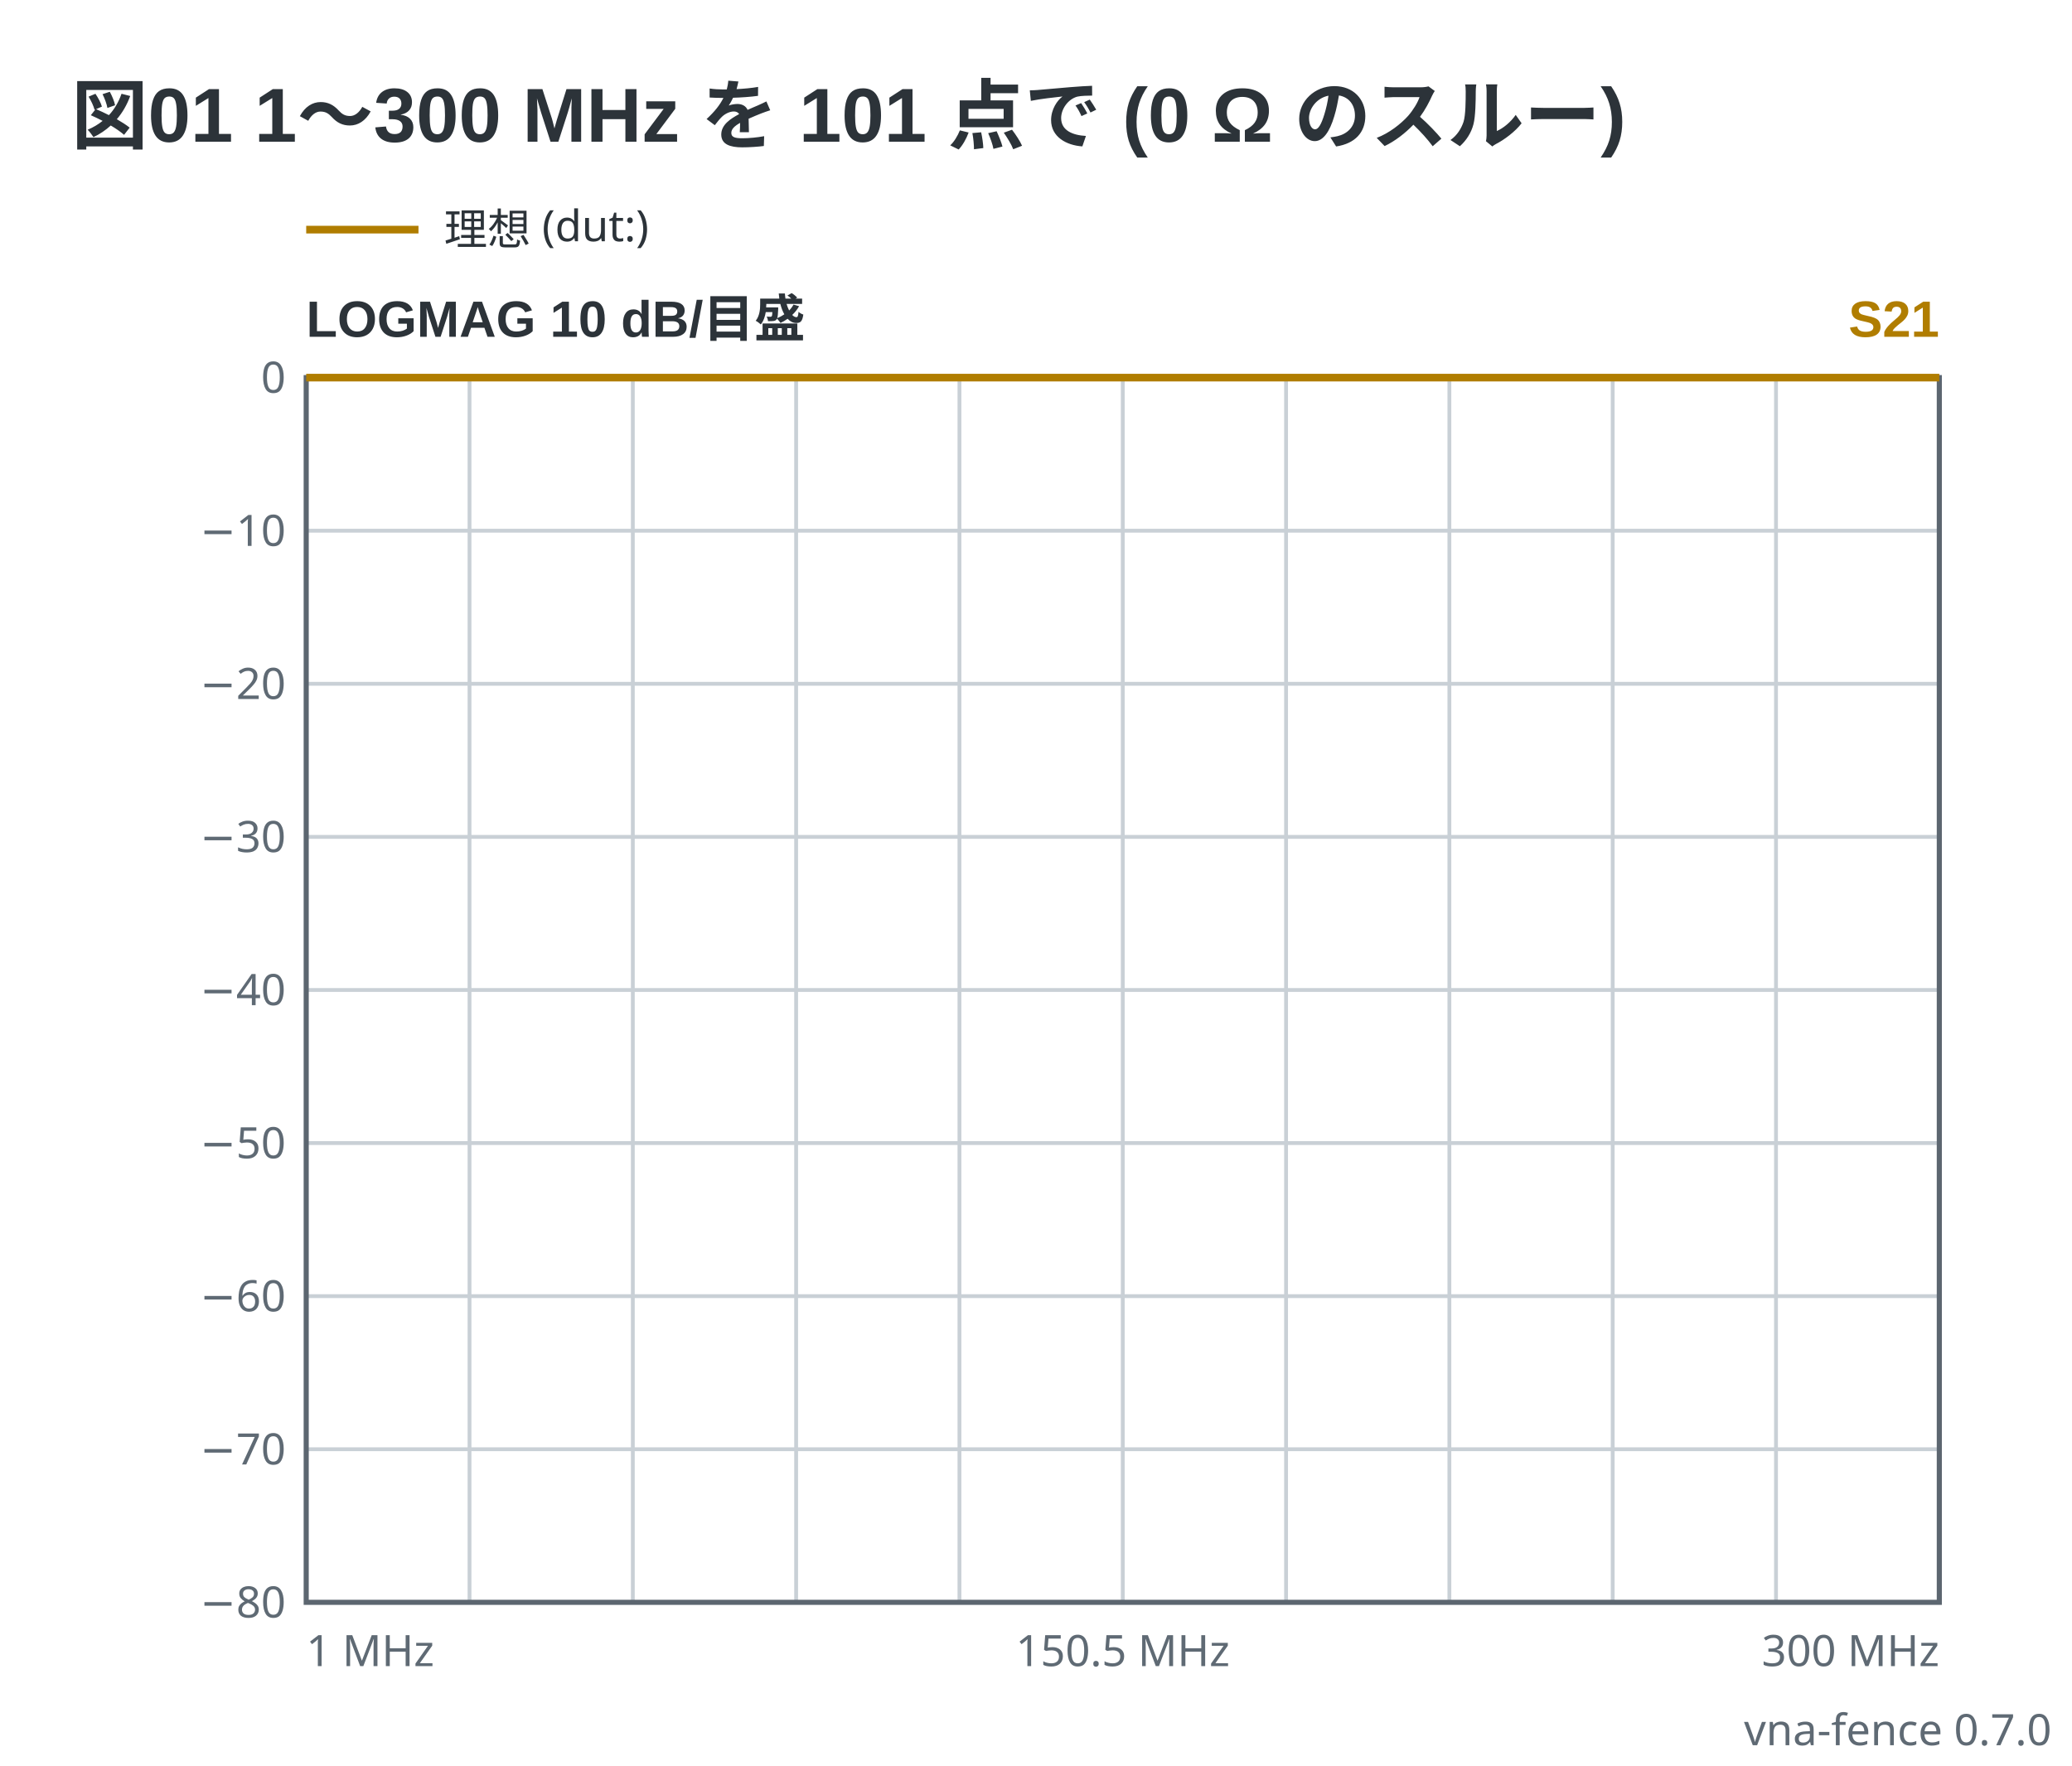
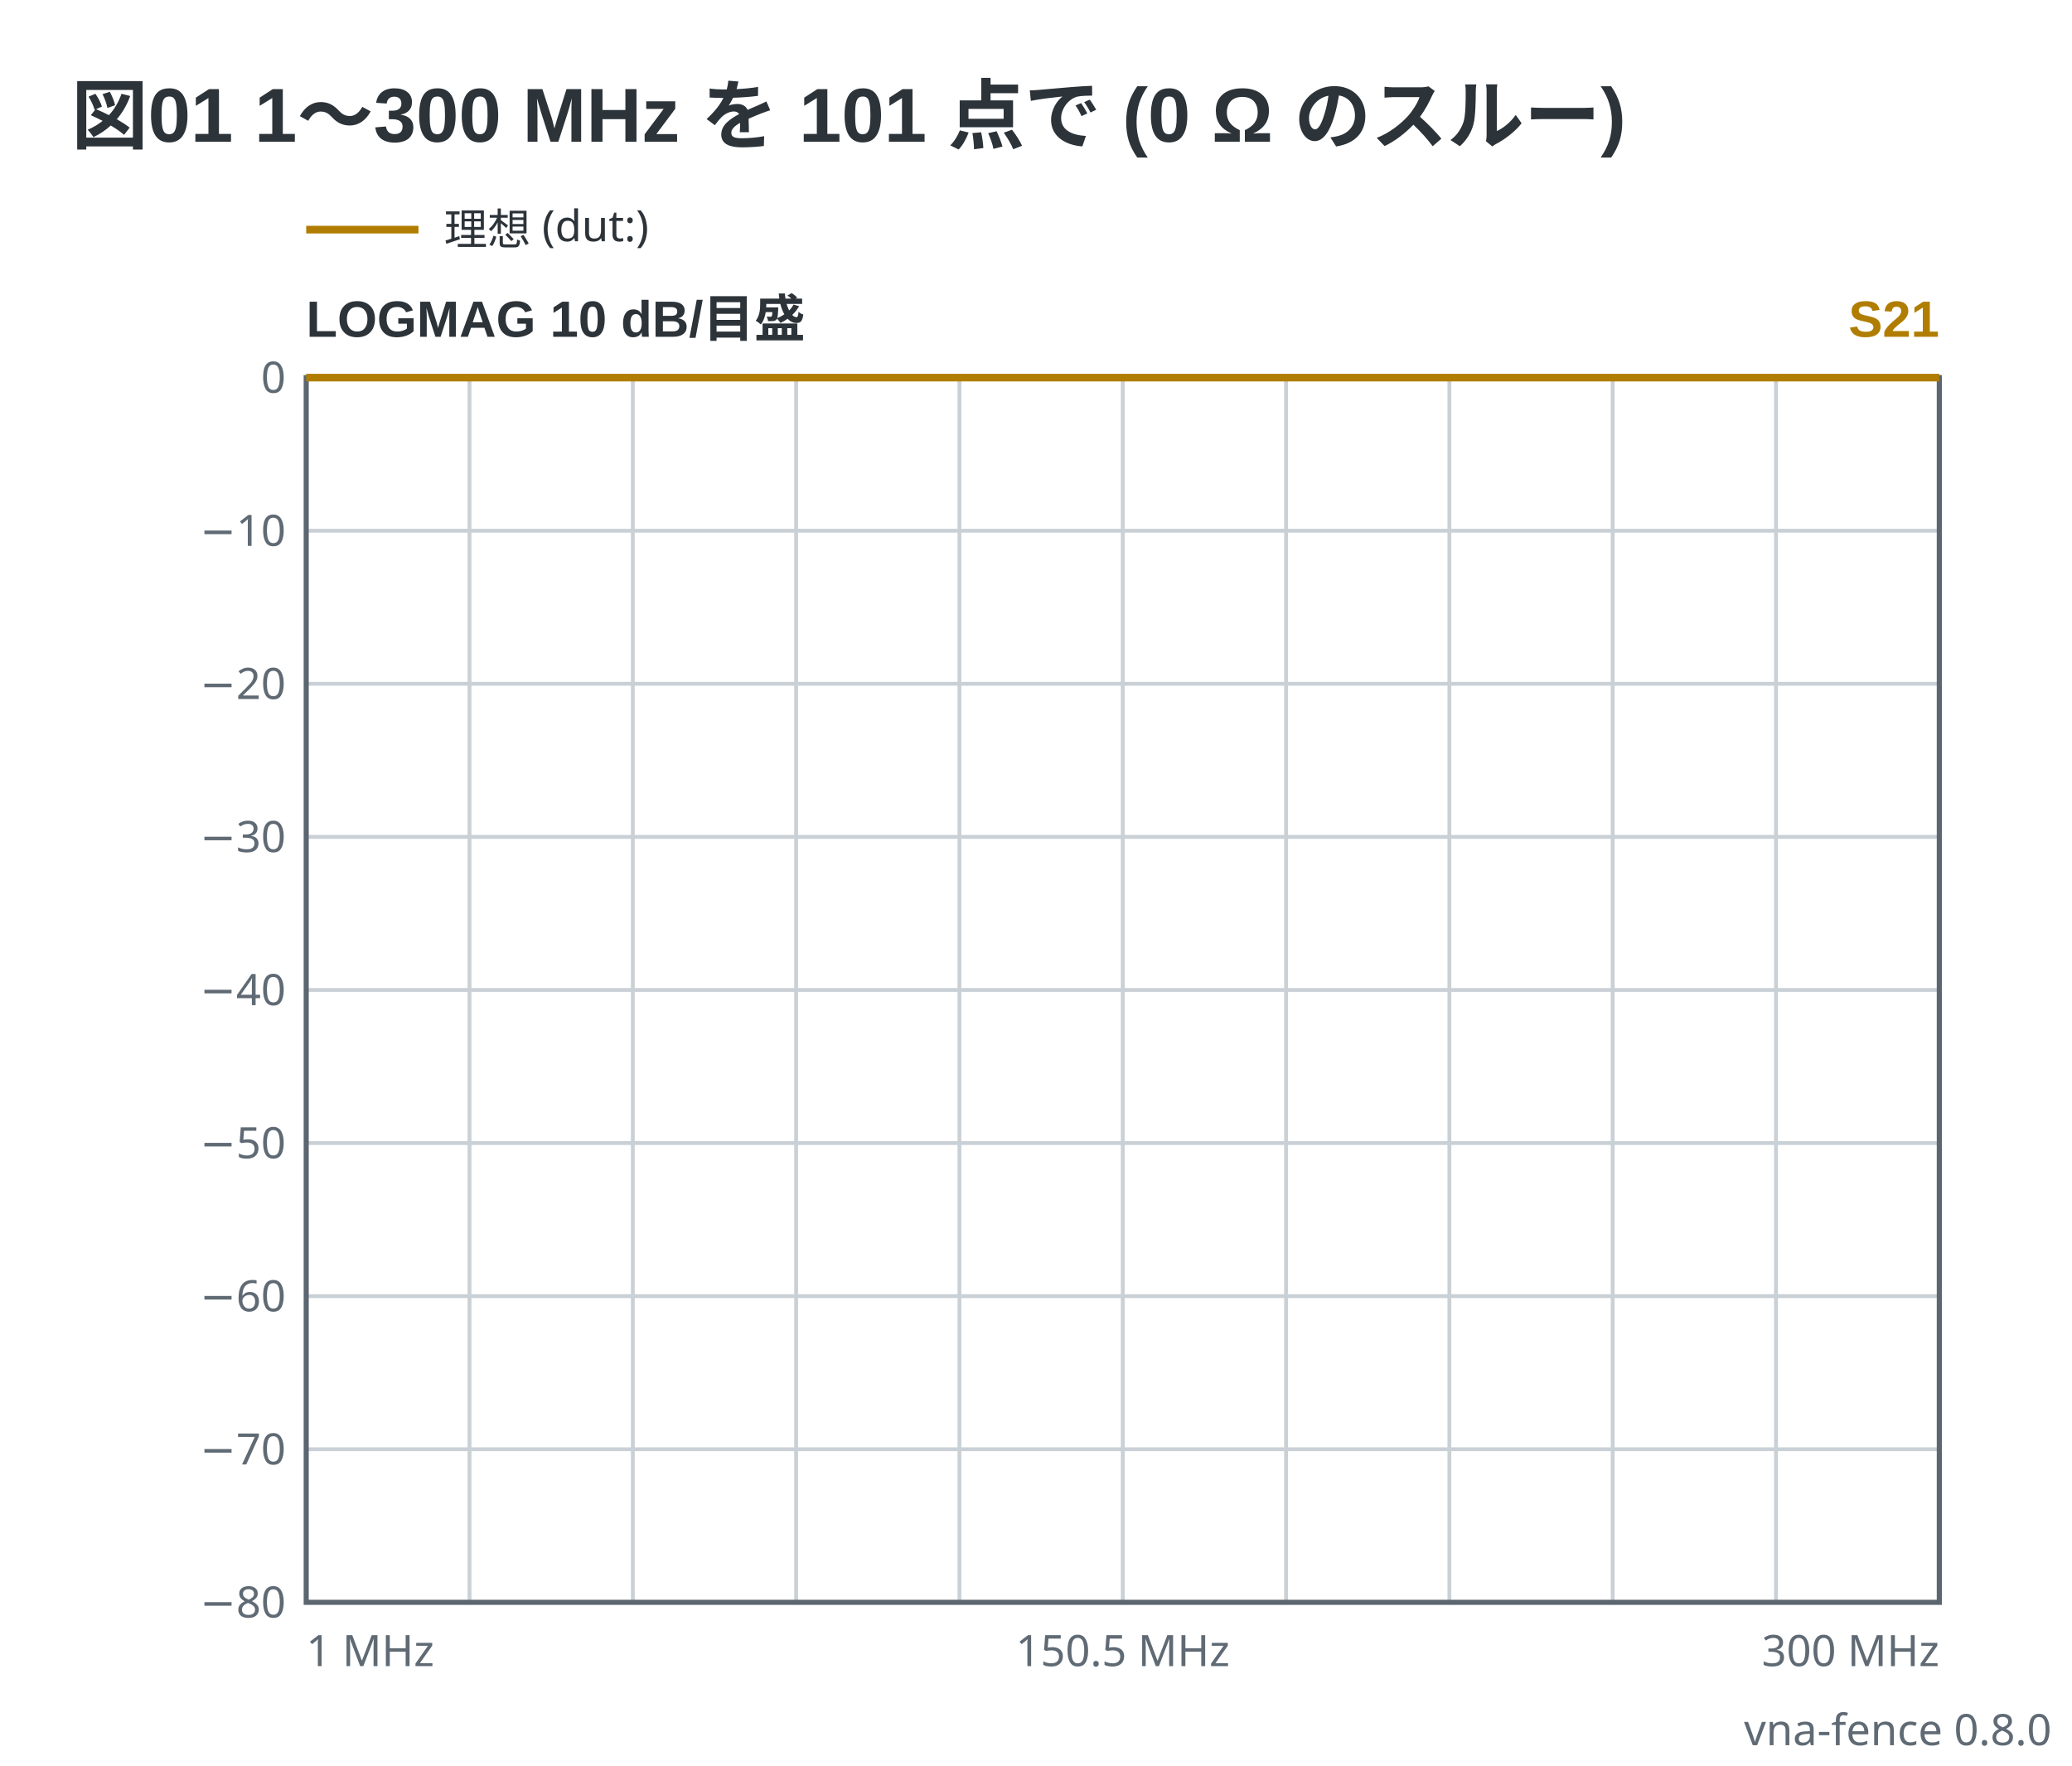
- <svg xmlns="http://www.w3.org/2000/svg" viewBox="0 0 406 346" width="406" height="346" data-vna-fence="0.7.0" role="img">
+ <svg xmlns="http://www.w3.org/2000/svg" viewBox="0 0 406 346" width="406" height="346" data-vna-fence="0.8.0" role="img">
  <text x="14" y="28" text-anchor="start" font-family="'Segoe UI', 'Helvetica Neue', Arial, 'Noto Sans', 'Hiragino Sans', 'Yu Gothic UI', 'Noto Sans CJK JP', sans-serif" fill="#2c3339" font-size="15" font-weight="600">図01 1〜300 MHz を 101 点で (0 Ω のスルー)</text>
  <g data-vna-key="">
    <line x1="60" y1="45" x2="82" y2="45" stroke="#b07d00" stroke-width="1.5" />
    <text x="87" y="47.98" text-anchor="start" font-family="ui-sans-serif, system-ui, sans-serif" fill="#2c3339" font-size="8.5">理想 (dut:)</text>
  </g>
  <text x="60" y="66" text-anchor="start" font-family="'Segoe UI', 'Helvetica Neue', Arial, 'Noto Sans', 'Hiragino Sans', 'Yu Gothic UI', 'Noto Sans CJK JP', sans-serif" fill="#2c3339" font-size="10" font-weight="600">LOGMAG  10 dB/目盛</text>
  <text x="380" y="66" text-anchor="end" font-family="'Segoe UI', 'Helvetica Neue', Arial, 'Noto Sans', 'Hiragino Sans', 'Yu Gothic UI', 'Noto Sans CJK JP', sans-serif" fill="#b07d00" font-size="10" font-weight="600">S21</text>
  <line x1="92" y1="74" x2="92" y2="314" stroke="#c9d0d6" stroke-width="0.75" />
  <line x1="124" y1="74" x2="124" y2="314" stroke="#c9d0d6" stroke-width="0.75" />
  <line x1="156" y1="74" x2="156" y2="314" stroke="#c9d0d6" stroke-width="0.75" />
  <line x1="188" y1="74" x2="188" y2="314" stroke="#c9d0d6" stroke-width="0.75" />
  <line x1="220" y1="74" x2="220" y2="314" stroke="#c9d0d6" stroke-width="0.75" />
  <line x1="252" y1="74" x2="252" y2="314" stroke="#c9d0d6" stroke-width="0.75" />
  <line x1="284" y1="74" x2="284" y2="314" stroke="#c9d0d6" stroke-width="0.75" />
  <line x1="316" y1="74" x2="316" y2="314" stroke="#c9d0d6" stroke-width="0.75" />
  <line x1="348" y1="74" x2="348" y2="314" stroke="#c9d0d6" stroke-width="0.75" />
  <text x="56" y="316.98" text-anchor="end" font-family="ui-sans-serif, system-ui, sans-serif" fill="#5f6a74" font-size="8.5">−80</text>
  <line x1="60" y1="284" x2="380" y2="284" stroke="#c9d0d6" stroke-width="0.75" />
  <text x="56" y="286.98" text-anchor="end" font-family="ui-sans-serif, system-ui, sans-serif" fill="#5f6a74" font-size="8.5">−70</text>
  <line x1="60" y1="254" x2="380" y2="254" stroke="#c9d0d6" stroke-width="0.75" />
  <text x="56" y="256.98" text-anchor="end" font-family="ui-sans-serif, system-ui, sans-serif" fill="#5f6a74" font-size="8.5">−60</text>
  <line x1="60" y1="224" x2="380" y2="224" stroke="#c9d0d6" stroke-width="0.75" />
  <text x="56" y="226.98" text-anchor="end" font-family="ui-sans-serif, system-ui, sans-serif" fill="#5f6a74" font-size="8.5">−50</text>
  <line x1="60" y1="194" x2="380" y2="194" stroke="#c9d0d6" stroke-width="0.75" />
  <text x="56" y="196.98" text-anchor="end" font-family="ui-sans-serif, system-ui, sans-serif" fill="#5f6a74" font-size="8.5">−40</text>
  <line x1="60" y1="164" x2="380" y2="164" stroke="#c9d0d6" stroke-width="0.75" />
  <text x="56" y="166.98" text-anchor="end" font-family="ui-sans-serif, system-ui, sans-serif" fill="#5f6a74" font-size="8.5">−30</text>
  <line x1="60" y1="134" x2="380" y2="134" stroke="#c9d0d6" stroke-width="0.75" />
  <text x="56" y="136.98" text-anchor="end" font-family="ui-sans-serif, system-ui, sans-serif" fill="#5f6a74" font-size="8.5">−20</text>
  <line x1="60" y1="104" x2="380" y2="104" stroke="#c9d0d6" stroke-width="0.75" />
  <text x="56" y="106.98" text-anchor="end" font-family="ui-sans-serif, system-ui, sans-serif" fill="#5f6a74" font-size="8.5">−10</text>
  <text x="56" y="76.97" text-anchor="end" font-family="ui-sans-serif, system-ui, sans-serif" fill="#5f6a74" font-size="8.5">0</text>
  <rect x="60" y="74" width="320" height="240" fill="none" stroke="#5c6670" stroke-width="1" />
  <polyline points="60,74 63.2,74 66.4,74 69.6,74 72.8,74 76,74 79.2,74 82.4,74 85.6,74 88.8,74 92,74 95.2,74 98.4,74 101.6,74 104.8,74 108,74 111.2,74 114.4,74 117.6,74 120.8,74 124,74 127.2,74 130.4,74 133.6,74 136.8,74 140,74 143.2,74 146.4,74 149.6,74 152.8,74 156,74 159.2,74 162.4,74 165.6,74 168.8,74 172,74 175.2,74 178.4,74 181.6,74 184.8,74 188,74 191.2,74 194.4,74 197.6,74 200.8,74 204,74 207.2,74 210.4,74 213.6,74 216.8,74 220,74 223.2,74 226.4,74 229.6,74 232.8,74 236,74 239.2,74 242.4,74 245.6,74 248.8,74 252,74 255.2,74 258.4,74 261.6,74 264.8,74 268,74 271.2,74 274.4,74 277.6,74 280.8,74 284,74 287.2,74 290.4,74 293.6,74 296.8,74 300,74 303.2,74 306.4,74 309.6,74 312.8,74 316,74 319.2,74 322.4,74 325.6,74 328.8,74 332,74 335.2,74 338.4,74 341.6,74 344.8,74 348,74 351.2,74 354.4,74 357.6,74 360.8,74 364,74 367.2,74 370.4,74 373.6,74 376.8,74 380,74" fill="none" stroke="#b07d00" stroke-width="1.5" stroke-linejoin="round" />
  <text x="60" y="326.5" text-anchor="start" font-family="ui-sans-serif, system-ui, sans-serif" fill="#5f6a74" font-size="8.5">1 MHz</text>
  <text x="220" y="326.5" text-anchor="middle" font-family="ui-sans-serif, system-ui, sans-serif" fill="#5f6a74" font-size="8.5">150.5 MHz</text>
  <text x="380" y="326.5" text-anchor="end" font-family="ui-sans-serif, system-ui, sans-serif" fill="#5f6a74" font-size="8.5">300 MHz</text>
-   <text x="402" y="342" text-anchor="end" font-family="ui-sans-serif, system-ui, sans-serif" fill="#5f6a74" font-size="8.5">vna-fence 0.7.0</text>
+   <text x="402" y="342" text-anchor="end" font-family="ui-sans-serif, system-ui, sans-serif" fill="#5f6a74" font-size="8.5">vna-fence 0.8.0</text>
</svg>
